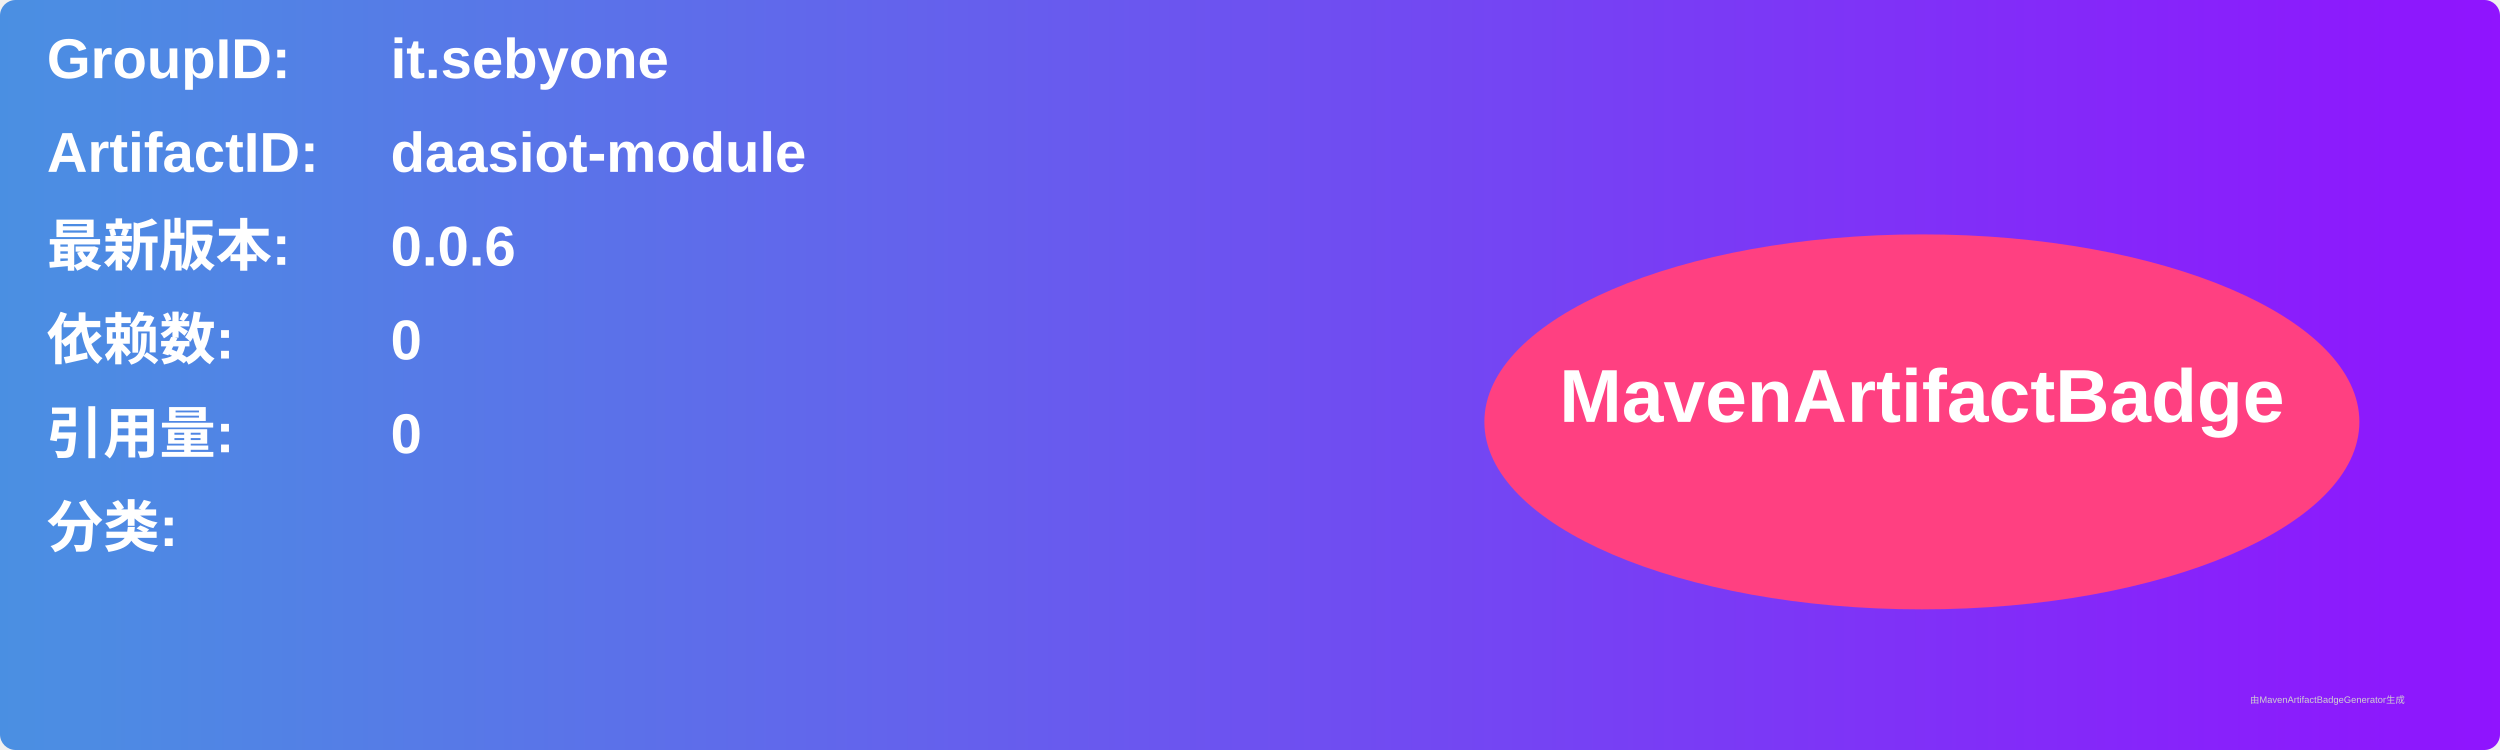
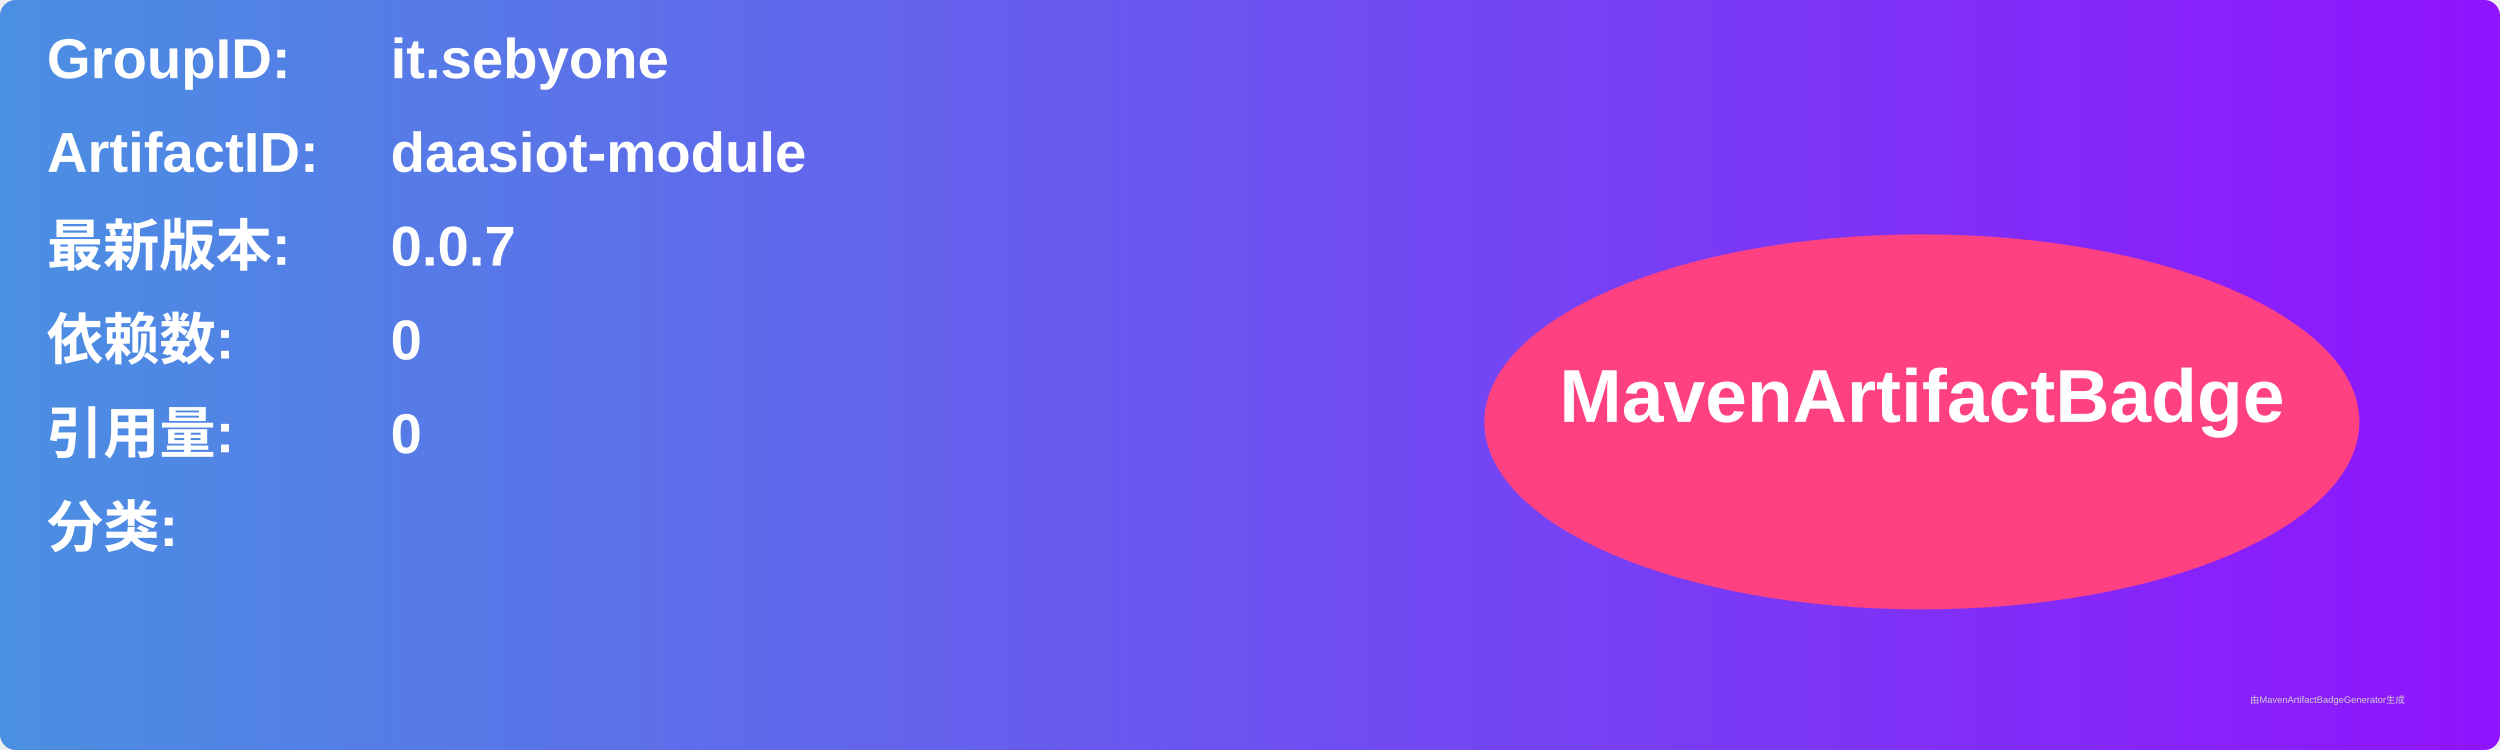
<svg xmlns="http://www.w3.org/2000/svg" width="800" height="240" viewBox="0 0 800 240">
  <linearGradient id="grad" x1="0%" y1="0%" x2="100%" y2="0%">
    <stop offset="0%" stop-color="#4a90e2" />
    <stop offset="100%" stop-color="#9013fe" />
  </linearGradient>
  <rect width="100%" height="100%" rx="5" ry="5" fill="url(#grad)" />
  <g transform="translate(15, 15)">
    <text x="0" y="10" font-family="Arial" font-size="18" fill="white" font-weight="bold" width="260">GroupID:</text>
    <text x="110" y="10" font-family="Arial" font-size="18" fill="white" font-weight="bold" width="460">it.sebyone</text>
    <text x="0" y="40" font-family="Arial" font-size="18" fill="white" font-weight="bold" width="260">ArtifactID:</text>
    <text x="110" y="40" font-family="Arial" font-size="18" fill="white" font-weight="bold" width="460">daasiot-module</text>
    <text x="0" y="70" font-family="Arial" font-size="18" fill="white" font-weight="bold">最新版本:</text>
    <text x="110" y="70" font-family="Arial" font-size="18" fill="white" font-weight="bold">
-       <tspan font-weight="bold">0.0.6</tspan>
+       <tspan font-weight="bold">0.0.7</tspan>
    </text>
    <text x="0" y="100" font-family="Arial" font-size="18" fill="white" font-weight="bold">依赖数: </text>
    <text x="110" y="100" font-family="Arial" font-size="18" fill="white">
      <tspan font-weight="bold">0</tspan>
    </text>
    <text x="0" y="130" font-family="Arial" font-size="18" fill="white" font-weight="bold">引用量: </text>
    <text x="110" y="130" font-family="Arial" font-size="18" fill="white">
      <tspan font-weight="bold">0</tspan>
    </text>
    <text x="0" y="160" font-family="Arial" font-size="18" fill="white" font-weight="bold">分类:</text>
    <text x="10" y="190" font-family="Arial" font-size="10" fill="white">
      <tspan font-weight="bold" />
    </text>
    <ellipse cx="600" cy="120" rx="140" ry="60" fill="#ff4081" />
    <text x="600" y="120" text-anchor="middle" font-family="Arial" font-size="24" fill="white" font-weight="bold">MavenArtifactBadge</text>
  </g>
  <text x="720" y="225" font-family="Arial" font-size="3" fill="#d0d0d0">由MavenArtifactBadgeGenerator生成</text>
</svg>
